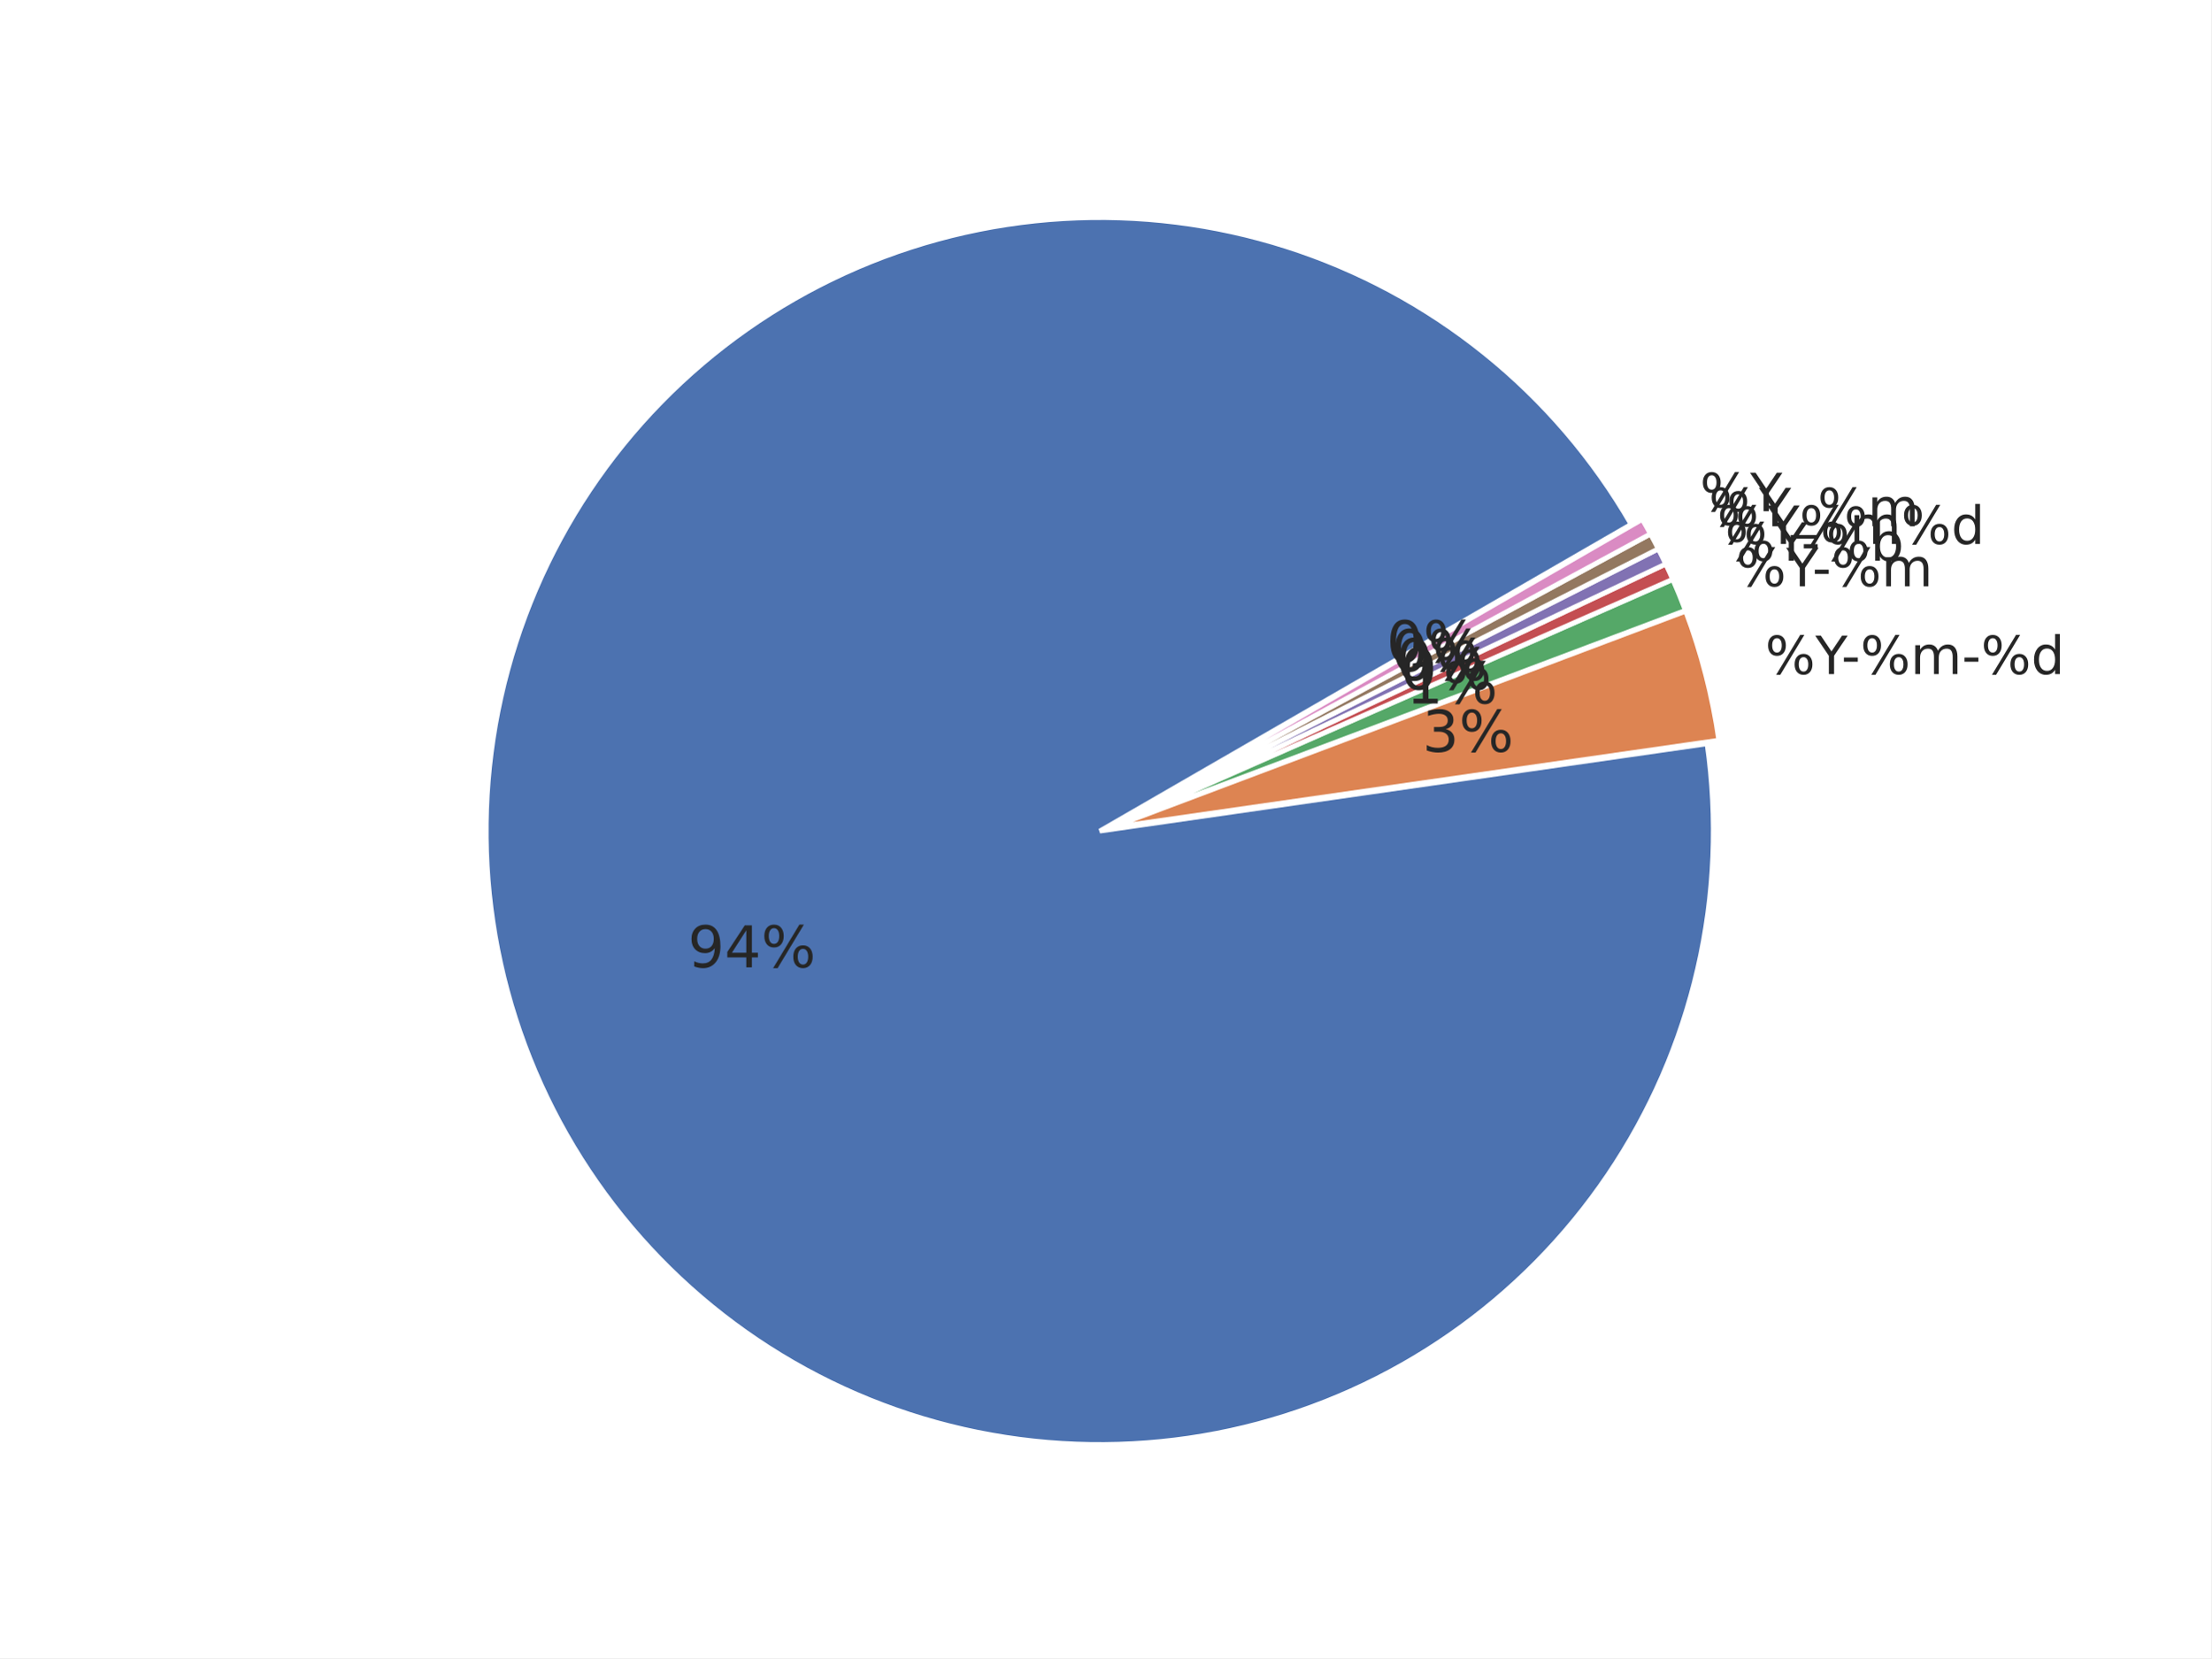
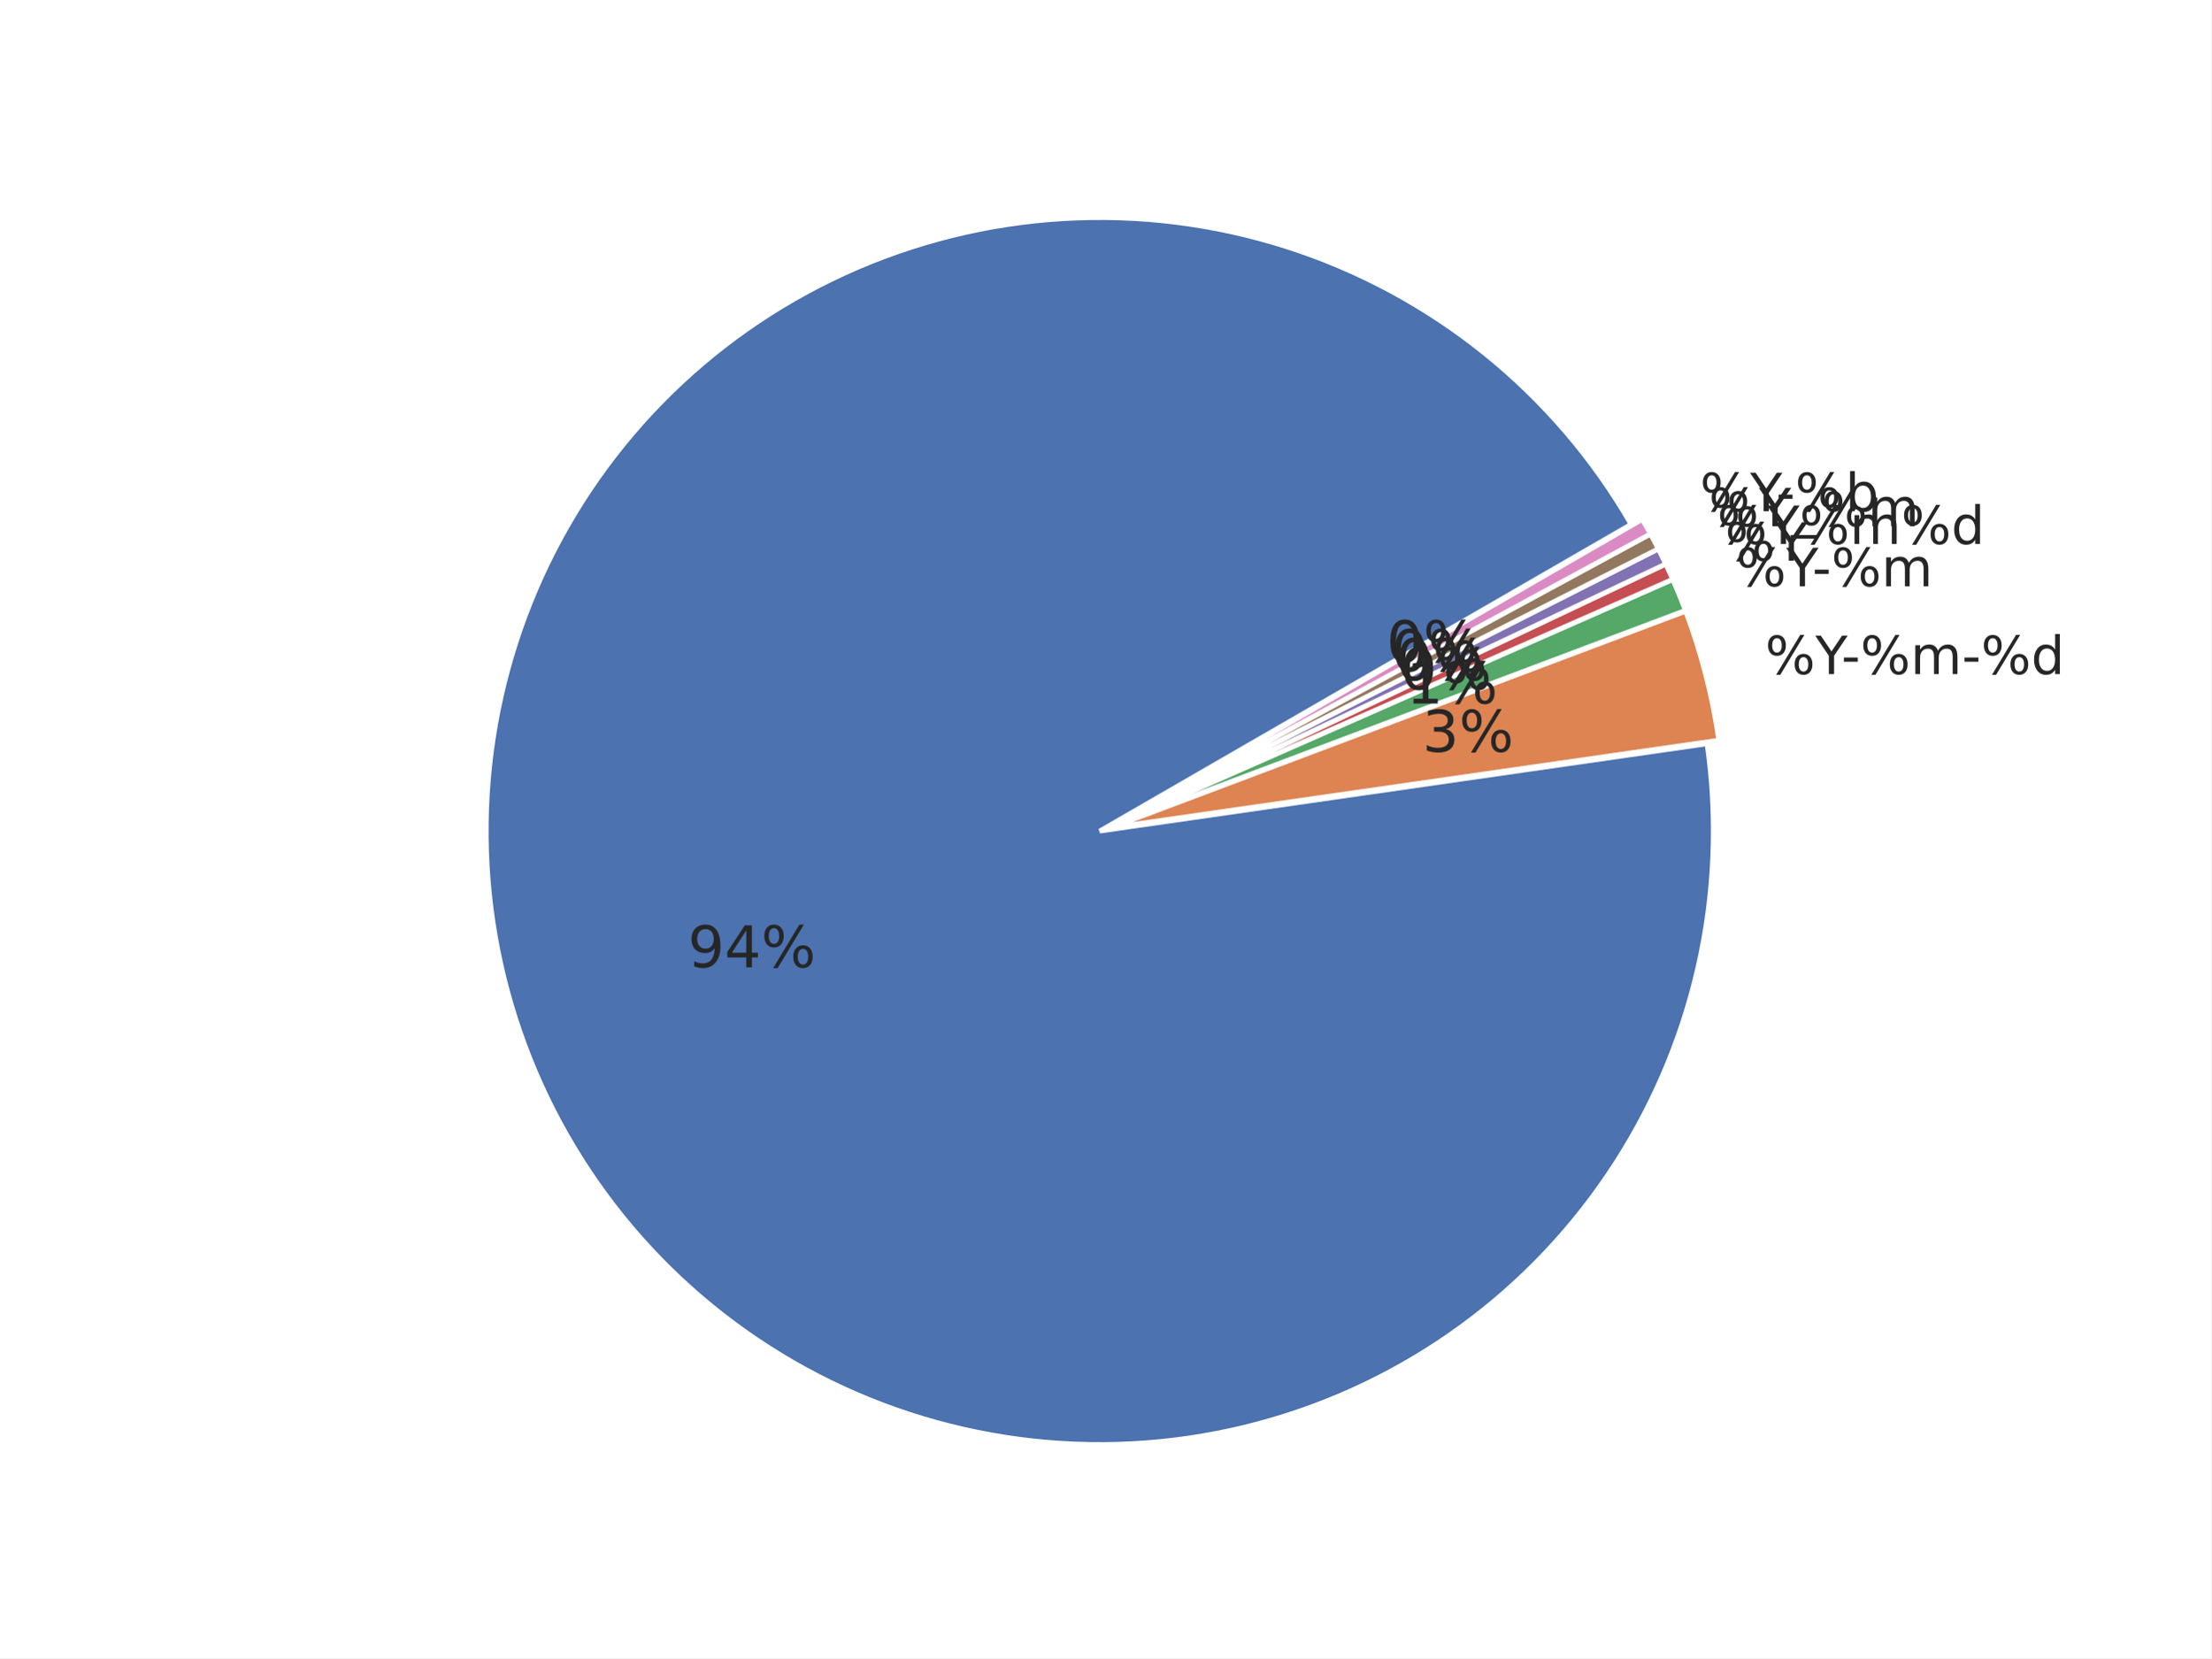
<svg xmlns="http://www.w3.org/2000/svg" xmlns:xlink="http://www.w3.org/1999/xlink" width="460.8pt" height="345.6pt" viewBox="0 0 460.8 345.6" version="1.1">
  <defs>
    <style type="text/css">*{stroke-linejoin: round; stroke-linecap: butt}</style>
  </defs>
  <g id="figure_1">
    <g id="patch_1">
      <path d="M 0 345.6  L 460.8 345.6  L 460.8 0  L 0 0  z " style="fill: #ffffff" />
    </g>
    <g id="axes_1">
      <g id="matplotlib.axis_1" />
      <g id="matplotlib.axis_2" />
      <g id="patch_2">
        <path d="M 339.932 109.282  C 332.048 95.626 321.705 83.546 309.427 73.652  C 297.149 63.758 283.147 56.219 268.127 51.418  C 253.107 46.617 237.328 44.635 221.588 45.573  C 205.847 46.51 190.415 50.351 176.072 56.902  C 161.728 63.452 148.719 72.6 137.703 83.881  C 126.686 95.163 117.851 108.386 111.644 122.881  C 105.437 137.377 101.964 152.896 101.401 168.654  C 100.838 184.413 103.195 200.14 108.352 215.041  C 113.51 229.942 121.379 243.762 131.563 255.801  C 141.746 267.84 154.069 277.892 167.909 285.449  C 181.749 293.006 196.867 297.938 212.501 299.996  C 228.134 302.054 244.015 301.203 259.339 297.486  C 274.662 293.768 289.167 287.248 302.12 278.255  C 315.072 269.262 326.25 257.95 335.089 244.891  C 343.927 231.833 350.274 217.251 353.809 201.884  C 357.344 186.517 358.006 170.628 355.762 155.02  L 229.192 173.218  z " style="fill: #4c72b0; stroke: #ffffff; stroke-linejoin: miter" />
      </g>
      <g id="patch_3">
        <path d="M 358.209 154.284  C 357.549 149.692 356.639 145.14 355.484 140.648  C 354.33 136.155 352.931 131.729 351.295 127.388  L 231.638 172.482  z " style="fill: #dd8452; stroke: #ffffff; stroke-linejoin: miter" />
      </g>
      <g id="patch_4">
        <path d="M 351.241 127.223  C 350.832 126.138 350.408 125.059 349.97 123.985  C 349.532 122.912 349.079 121.845 348.612 120.783  L 231.584 172.317  z " style="fill: #55a868; stroke: #ffffff; stroke-linejoin: miter" />
      </g>
      <g id="patch_5">
        <path d="M 348.591 120.736  C 348.358 120.205 348.12 119.676 347.88 119.149  C 347.639 118.622 347.394 118.096 347.146 117.572  L 231.563 172.269  z " style="fill: #c44e52; stroke: #ffffff; stroke-linejoin: miter" />
      </g>
      <g id="patch_6">
        <path d="M 347.132 117.54  C 346.884 117.016 346.632 116.494 346.377 115.974  C 346.122 115.453 345.863 114.934 345.601 114.417  L 231.548 172.237  z " style="fill: #8172b3; stroke: #ffffff; stroke-linejoin: miter" />
      </g>
      <g id="patch_7">
        <path d="M 345.586 114.386  C 345.323 113.869 345.058 113.354 344.789 112.841  C 344.52 112.327 344.247 111.816 343.971 111.306  L 231.533 172.206  z " style="fill: #937860; stroke: #ffffff; stroke-linejoin: miter" />
      </g>
      <g id="patch_8">
        <path d="M 343.954 111.275  C 343.678 110.766 343.399 110.258 343.116 109.752  C 342.833 109.246 342.546 108.742 342.256 108.24  L 231.516 172.176  z " style="fill: #da8bc3; stroke: #ffffff; stroke-linejoin: miter" />
      </g>
      <g id="text_1">
        <g style="fill: #262626" transform="translate(143.3522 201.6232) scale(0.12 -0.12)">
          <defs>
            <path id="DejaVuSans-39" d="M 703 97  L 703 672  Q 941 559 1184 500  Q 1428 441 1663 441  Q 2288 441 2617 861  Q 2947 1281 2994 2138  Q 2813 1869 2534 1725  Q 2256 1581 1919 1581  Q 1219 1581 811 2004  Q 403 2428 403 3163  Q 403 3881 828 4315  Q 1253 4750 1959 4750  Q 2769 4750 3195 4129  Q 3622 3509 3622 2328  Q 3622 1225 3098 567  Q 2575 -91 1691 -91  Q 1453 -91 1209 -44  Q 966 3 703 97  z M 1959 2075  Q 2384 2075 2632 2365  Q 2881 2656 2881 3163  Q 2881 3666 2632 3958  Q 2384 4250 1959 4250  Q 1534 4250 1286 3958  Q 1038 3666 1038 3163  Q 1038 2656 1286 2365  Q 1534 2075 1959 2075  z " transform="scale(0.015625)" />
            <path id="DejaVuSans-34" d="M 2419 4116  L 825 1625  L 2419 1625  L 2419 4116  z M 2253 4666  L 3047 4666  L 3047 1625  L 3713 1625  L 3713 1100  L 3047 1100  L 3047 0  L 2419 0  L 2419 1100  L 313 1100  L 313 1709  L 2253 4666  z " transform="scale(0.015625)" />
            <path id="DejaVuSans-25" d="M 4653 2053  Q 4381 2053 4226 1822  Q 4072 1591 4072 1178  Q 4072 772 4226 539  Q 4381 306 4653 306  Q 4919 306 5073 539  Q 5228 772 5228 1178  Q 5228 1588 5073 1820  Q 4919 2053 4653 2053  z M 4653 2450  Q 5147 2450 5437 2106  Q 5728 1763 5728 1178  Q 5728 594 5436 251  Q 5144 -91 4653 -91  Q 4153 -91 3862 251  Q 3572 594 3572 1178  Q 3572 1766 3864 2108  Q 4156 2450 4653 2450  z M 1428 4353  Q 1159 4353 1004 4120  Q 850 3888 850 3481  Q 850 3069 1003 2837  Q 1156 2606 1428 2606  Q 1700 2606 1854 2837  Q 2009 3069 2009 3481  Q 2009 3884 1853 4118  Q 1697 4353 1428 4353  z M 4250 4750  L 4750 4750  L 1831 -91  L 1331 -91  L 4250 4750  z M 1428 4750  Q 1922 4750 2215 4408  Q 2509 4066 2509 3481  Q 2509 2891 2217 2550  Q 1925 2209 1428 2209  Q 931 2209 642 2551  Q 353 2894 353 3481  Q 353 4063 643 4406  Q 934 4750 1428 4750  z " transform="scale(0.015625)" />
          </defs>
          <use xlink:href="#DejaVuSans-39" />
          <use xlink:href="#DejaVuSans-34" transform="translate(63.62305 0)" />
          <use xlink:href="#DejaVuSans-25" transform="translate(127.2461 0)" />
        </g>
      </g>
      <g id="text_2">
        <g style="fill: #262626" transform="translate(367.8691 140.4993) scale(0.11 -0.11)">
          <defs>
            <path id="DejaVuSans-59" d="M -13 4666  L 666 4666  L 1959 2747  L 3244 4666  L 3922 4666  L 2272 2222  L 2272 0  L 1638 0  L 1638 2222  L -13 4666  z " transform="scale(0.015625)" />
            <path id="DejaVuSans-2d" d="M 313 2009  L 1997 2009  L 1997 1497  L 313 1497  L 313 2009  z " transform="scale(0.015625)" />
            <path id="DejaVuSans-6d" d="M 3328 2828  Q 3544 3216 3844 3400  Q 4144 3584 4550 3584  Q 5097 3584 5394 3201  Q 5691 2819 5691 2113  L 5691 0  L 5113 0  L 5113 2094  Q 5113 2597 4934 2840  Q 4756 3084 4391 3084  Q 3944 3084 3684 2787  Q 3425 2491 3425 1978  L 3425 0  L 2847 0  L 2847 2094  Q 2847 2600 2669 2842  Q 2491 3084 2119 3084  Q 1678 3084 1418 2786  Q 1159 2488 1159 1978  L 1159 0  L 581 0  L 581 3500  L 1159 3500  L 1159 2956  Q 1356 3278 1631 3431  Q 1906 3584 2284 3584  Q 2666 3584 2933 3390  Q 3200 3197 3328 2828  z " transform="scale(0.015625)" />
            <path id="DejaVuSans-64" d="M 2906 2969  L 2906 4863  L 3481 4863  L 3481 0  L 2906 0  L 2906 525  Q 2725 213 2448 61  Q 2172 -91 1784 -91  Q 1150 -91 751 415  Q 353 922 353 1747  Q 353 2572 751 3078  Q 1150 3584 1784 3584  Q 2172 3584 2448 3432  Q 2725 3281 2906 2969  z M 947 1747  Q 947 1113 1208 752  Q 1469 391 1925 391  Q 2381 391 2643 752  Q 2906 1113 2906 1747  Q 2906 2381 2643 2742  Q 2381 3103 1925 3103  Q 1469 3103 1208 2742  Q 947 2381 947 1747  z " transform="scale(0.015625)" />
          </defs>
          <use xlink:href="#DejaVuSans-25" />
          <use xlink:href="#DejaVuSans-59" transform="translate(95.01953 0)" />
          <use xlink:href="#DejaVuSans-2d" transform="translate(144.2285 0)" />
          <use xlink:href="#DejaVuSans-25" transform="translate(180.3125 0)" />
          <use xlink:href="#DejaVuSans-6d" transform="translate(275.332 0)" />
          <use xlink:href="#DejaVuSans-2d" transform="translate(372.7441 0)" />
          <use xlink:href="#DejaVuSans-25" transform="translate(408.8281 0)" />
          <use xlink:href="#DejaVuSans-64" transform="translate(503.8477 0)" />
        </g>
      </g>
      <g id="text_3">
        <g style="fill: #262626" transform="translate(296.4276 156.6924) scale(0.12 -0.12)">
          <defs>
            <path id="DejaVuSans-33" d="M 2597 2516  Q 3050 2419 3304 2112  Q 3559 1806 3559 1356  Q 3559 666 3084 287  Q 2609 -91 1734 -91  Q 1441 -91 1130 -33  Q 819 25 488 141  L 488 750  Q 750 597 1062 519  Q 1375 441 1716 441  Q 2309 441 2620 675  Q 2931 909 2931 1356  Q 2931 1769 2642 2001  Q 2353 2234 1838 2234  L 1294 2234  L 1294 2753  L 1863 2753  Q 2328 2753 2575 2939  Q 2822 3125 2822 3475  Q 2822 3834 2567 4026  Q 2313 4219 1838 4219  Q 1578 4219 1281 4162  Q 984 4106 628 3988  L 628 4550  Q 988 4650 1302 4700  Q 1616 4750 1894 4750  Q 2613 4750 3031 4423  Q 3450 4097 3450 3541  Q 3450 3153 3228 2886  Q 3006 2619 2597 2516  z " transform="scale(0.015625)" />
          </defs>
          <use xlink:href="#DejaVuSans-33" />
          <use xlink:href="#DejaVuSans-25" transform="translate(63.62305 0)" />
        </g>
      </g>
      <g id="text_4">
        <g style="fill: #262626" transform="translate(361.8088 122.1874) scale(0.11 -0.11)">
          <use xlink:href="#DejaVuSans-25" />
          <use xlink:href="#DejaVuSans-59" transform="translate(95.01953 0)" />
          <use xlink:href="#DejaVuSans-2d" transform="translate(144.2285 0)" />
          <use xlink:href="#DejaVuSans-25" transform="translate(180.3125 0)" />
          <use xlink:href="#DejaVuSans-6d" transform="translate(275.332 0)" />
        </g>
      </g>
      <g id="text_5">
        <g style="fill: #262626" transform="translate(293.0972 146.629) scale(0.12 -0.12)">
          <defs>
            <path id="DejaVuSans-31" d="M 794 531  L 1825 531  L 1825 4091  L 703 3866  L 703 4441  L 1819 4666  L 2450 4666  L 2450 531  L 3481 531  L 3481 0  L 794 0  L 794 531  z " transform="scale(0.015625)" />
          </defs>
          <use xlink:href="#DejaVuSans-31" />
          <use xlink:href="#DejaVuSans-25" transform="translate(63.62305 0)" />
        </g>
      </g>
      <g id="text_6">
        <g style="fill: #262626" transform="translate(359.5112 116.8721) scale(0.11 -0.11)">
-           <defs>
-             <path id="DejaVuSans-62" d="M 3116 1747  Q 3116 2381 2855 2742  Q 2594 3103 2138 3103  Q 1681 3103 1420 2742  Q 1159 2381 1159 1747  Q 1159 1113 1420 752  Q 1681 391 2138 391  Q 2594 391 2855 752  Q 3116 1113 3116 1747  z M 1159 2969  Q 1341 3281 1617 3432  Q 1894 3584 2278 3584  Q 2916 3584 3314 3078  Q 3713 2572 3713 1747  Q 3713 922 3314 415  Q 2916 -91 2278 -91  Q 1894 -91 1617 61  Q 1341 213 1159 525  L 1159 0  L 581 0  L 581 4863  L 1159 4863  L 1159 2969  z " transform="scale(0.015625)" />
-           </defs>
          <use xlink:href="#DejaVuSans-25" />
          <use xlink:href="#DejaVuSans-59" transform="translate(95.01953 0)" />
-           <use xlink:href="#DejaVuSans-2d" transform="translate(144.2285 0)" />
-           <use xlink:href="#DejaVuSans-25" transform="translate(180.3125 0)" />
-           <use xlink:href="#DejaVuSans-62" transform="translate(275.332 0)" />
        </g>
      </g>
      <g id="text_7">
        <g style="fill: #262626" transform="translate(291.8346 143.708) scale(0.12 -0.12)">
          <defs>
            <path id="DejaVuSans-30" d="M 2034 4250  Q 1547 4250 1301 3770  Q 1056 3291 1056 2328  Q 1056 1369 1301 889  Q 1547 409 2034 409  Q 2525 409 2770 889  Q 3016 1369 3016 2328  Q 3016 3291 2770 3770  Q 2525 4250 2034 4250  z M 2034 4750  Q 2819 4750 3233 4129  Q 3647 3509 3647 2328  Q 3647 1150 3233 529  Q 2819 -91 2034 -91  Q 1250 -91 836 529  Q 422 1150 422 2328  Q 422 3509 836 4129  Q 1250 4750 2034 4750  z " transform="scale(0.015625)" />
          </defs>
          <use xlink:href="#DejaVuSans-30" />
          <use xlink:href="#DejaVuSans-25" transform="translate(63.62305 0)" />
        </g>
      </g>
      <g id="text_8">
        <g style="fill: #262626" transform="translate(357.8599 113.3826) scale(0.11 -0.11)">
          <use xlink:href="#DejaVuSans-25" />
          <use xlink:href="#DejaVuSans-59" transform="translate(95.01953 0)" />
          <use xlink:href="#DejaVuSans-25" transform="translate(156.1035 0)" />
          <use xlink:href="#DejaVuSans-6d" transform="translate(251.123 0)" />
          <use xlink:href="#DejaVuSans-25" transform="translate(348.5352 0)" />
          <use xlink:href="#DejaVuSans-64" transform="translate(443.5547 0)" />
        </g>
      </g>
      <g id="text_9">
        <g style="fill: #262626" transform="translate(290.9271 141.7904) scale(0.12 -0.12)">
          <use xlink:href="#DejaVuSans-30" />
          <use xlink:href="#DejaVuSans-25" transform="translate(63.62305 0)" />
        </g>
      </g>
      <g id="text_10">
        <g style="fill: #262626" transform="translate(356.1143 109.6892) scale(0.11 -0.11)">
          <defs>
            <path id="DejaVuSans-5f" d="M 3263 -1063  L 3263 -1509  L -63 -1509  L -63 -1063  L 3263 -1063  z " transform="scale(0.015625)" />
          </defs>
          <use xlink:href="#DejaVuSans-25" />
          <use xlink:href="#DejaVuSans-59" transform="translate(95.01953 0)" />
          <use xlink:href="#DejaVuSans-5f" transform="translate(156.1035 0)" />
          <use xlink:href="#DejaVuSans-25" transform="translate(206.1035 0)" />
          <use xlink:href="#DejaVuSans-6d" transform="translate(301.123 0)" />
        </g>
      </g>
      <g id="text_11">
        <g style="fill: #262626" transform="translate(289.9678 139.8981) scale(0.12 -0.12)">
          <use xlink:href="#DejaVuSans-30" />
          <use xlink:href="#DejaVuSans-25" transform="translate(63.62305 0)" />
        </g>
      </g>
      <g id="text_12">
        <g style="fill: #262626" transform="translate(354.2756 106.5446) scale(0.11 -0.11)">
+           <defs>
+             <path id="DejaVuSans-62" d="M 3116 1747  Q 3116 2381 2855 2742  Q 2594 3103 2138 3103  Q 1681 3103 1420 2742  Q 1159 2381 1159 1747  Q 1159 1113 1420 752  Q 1681 391 2138 391  Q 2594 391 2855 752  Q 3116 1113 3116 1747  z M 1159 2969  Q 1341 3281 1617 3432  Q 1894 3584 2278 3584  Q 2916 3584 3314 3078  Q 3713 2572 3713 1747  Q 3713 922 3314 415  Q 2916 -91 2278 -91  Q 1894 -91 1617 61  Q 1341 213 1159 525  L 1159 0  L 581 0  L 581 4863  L 1159 4863  L 1159 2969  z " transform="scale(0.015625)" />
+           </defs>
          <use xlink:href="#DejaVuSans-25" />
          <use xlink:href="#DejaVuSans-59" transform="translate(95.01953 0)" />
+           <use xlink:href="#DejaVuSans-2d" transform="translate(144.2285 0)" />
+           <use xlink:href="#DejaVuSans-25" transform="translate(180.3125 0)" />
+           <use xlink:href="#DejaVuSans-62" transform="translate(275.332 0)" />
        </g>
      </g>
      <g id="text_13">
        <g style="fill: #262626" transform="translate(288.9574 138.0326) scale(0.12 -0.12)">
          <use xlink:href="#DejaVuSans-30" />
          <use xlink:href="#DejaVuSans-25" transform="translate(63.62305 0)" />
        </g>
      </g>
    </g>
  </g>
</svg>
